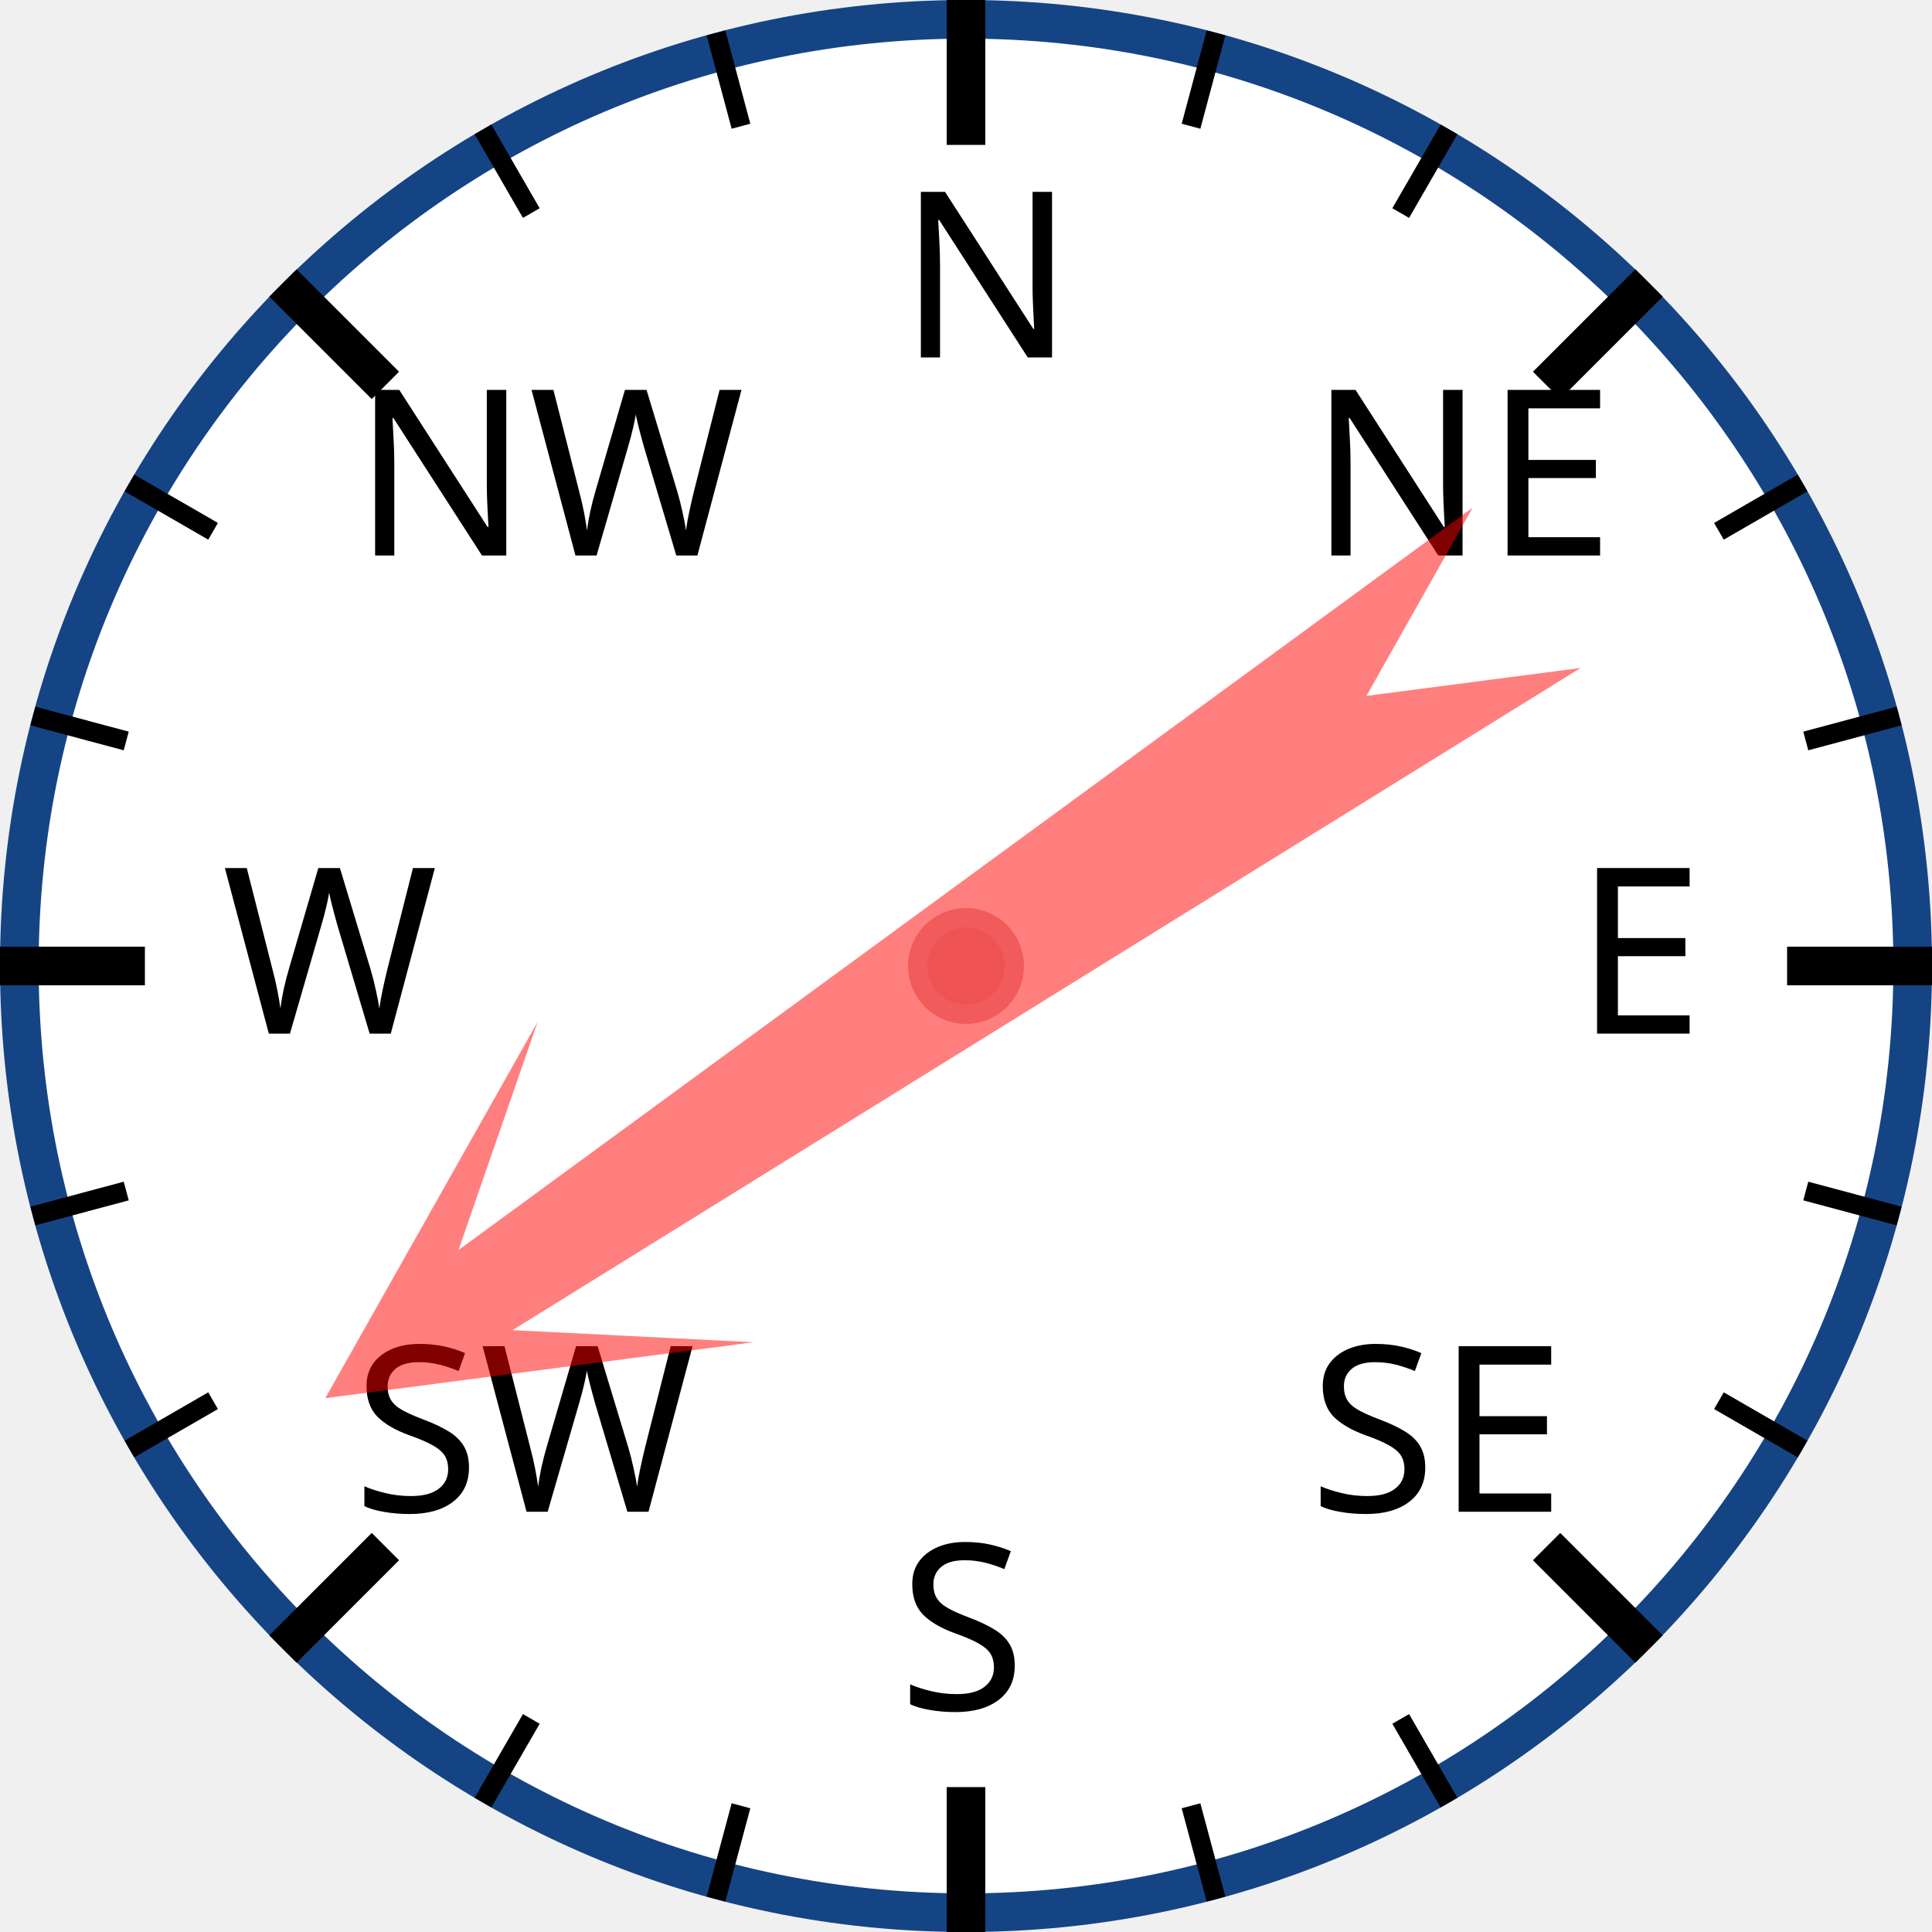
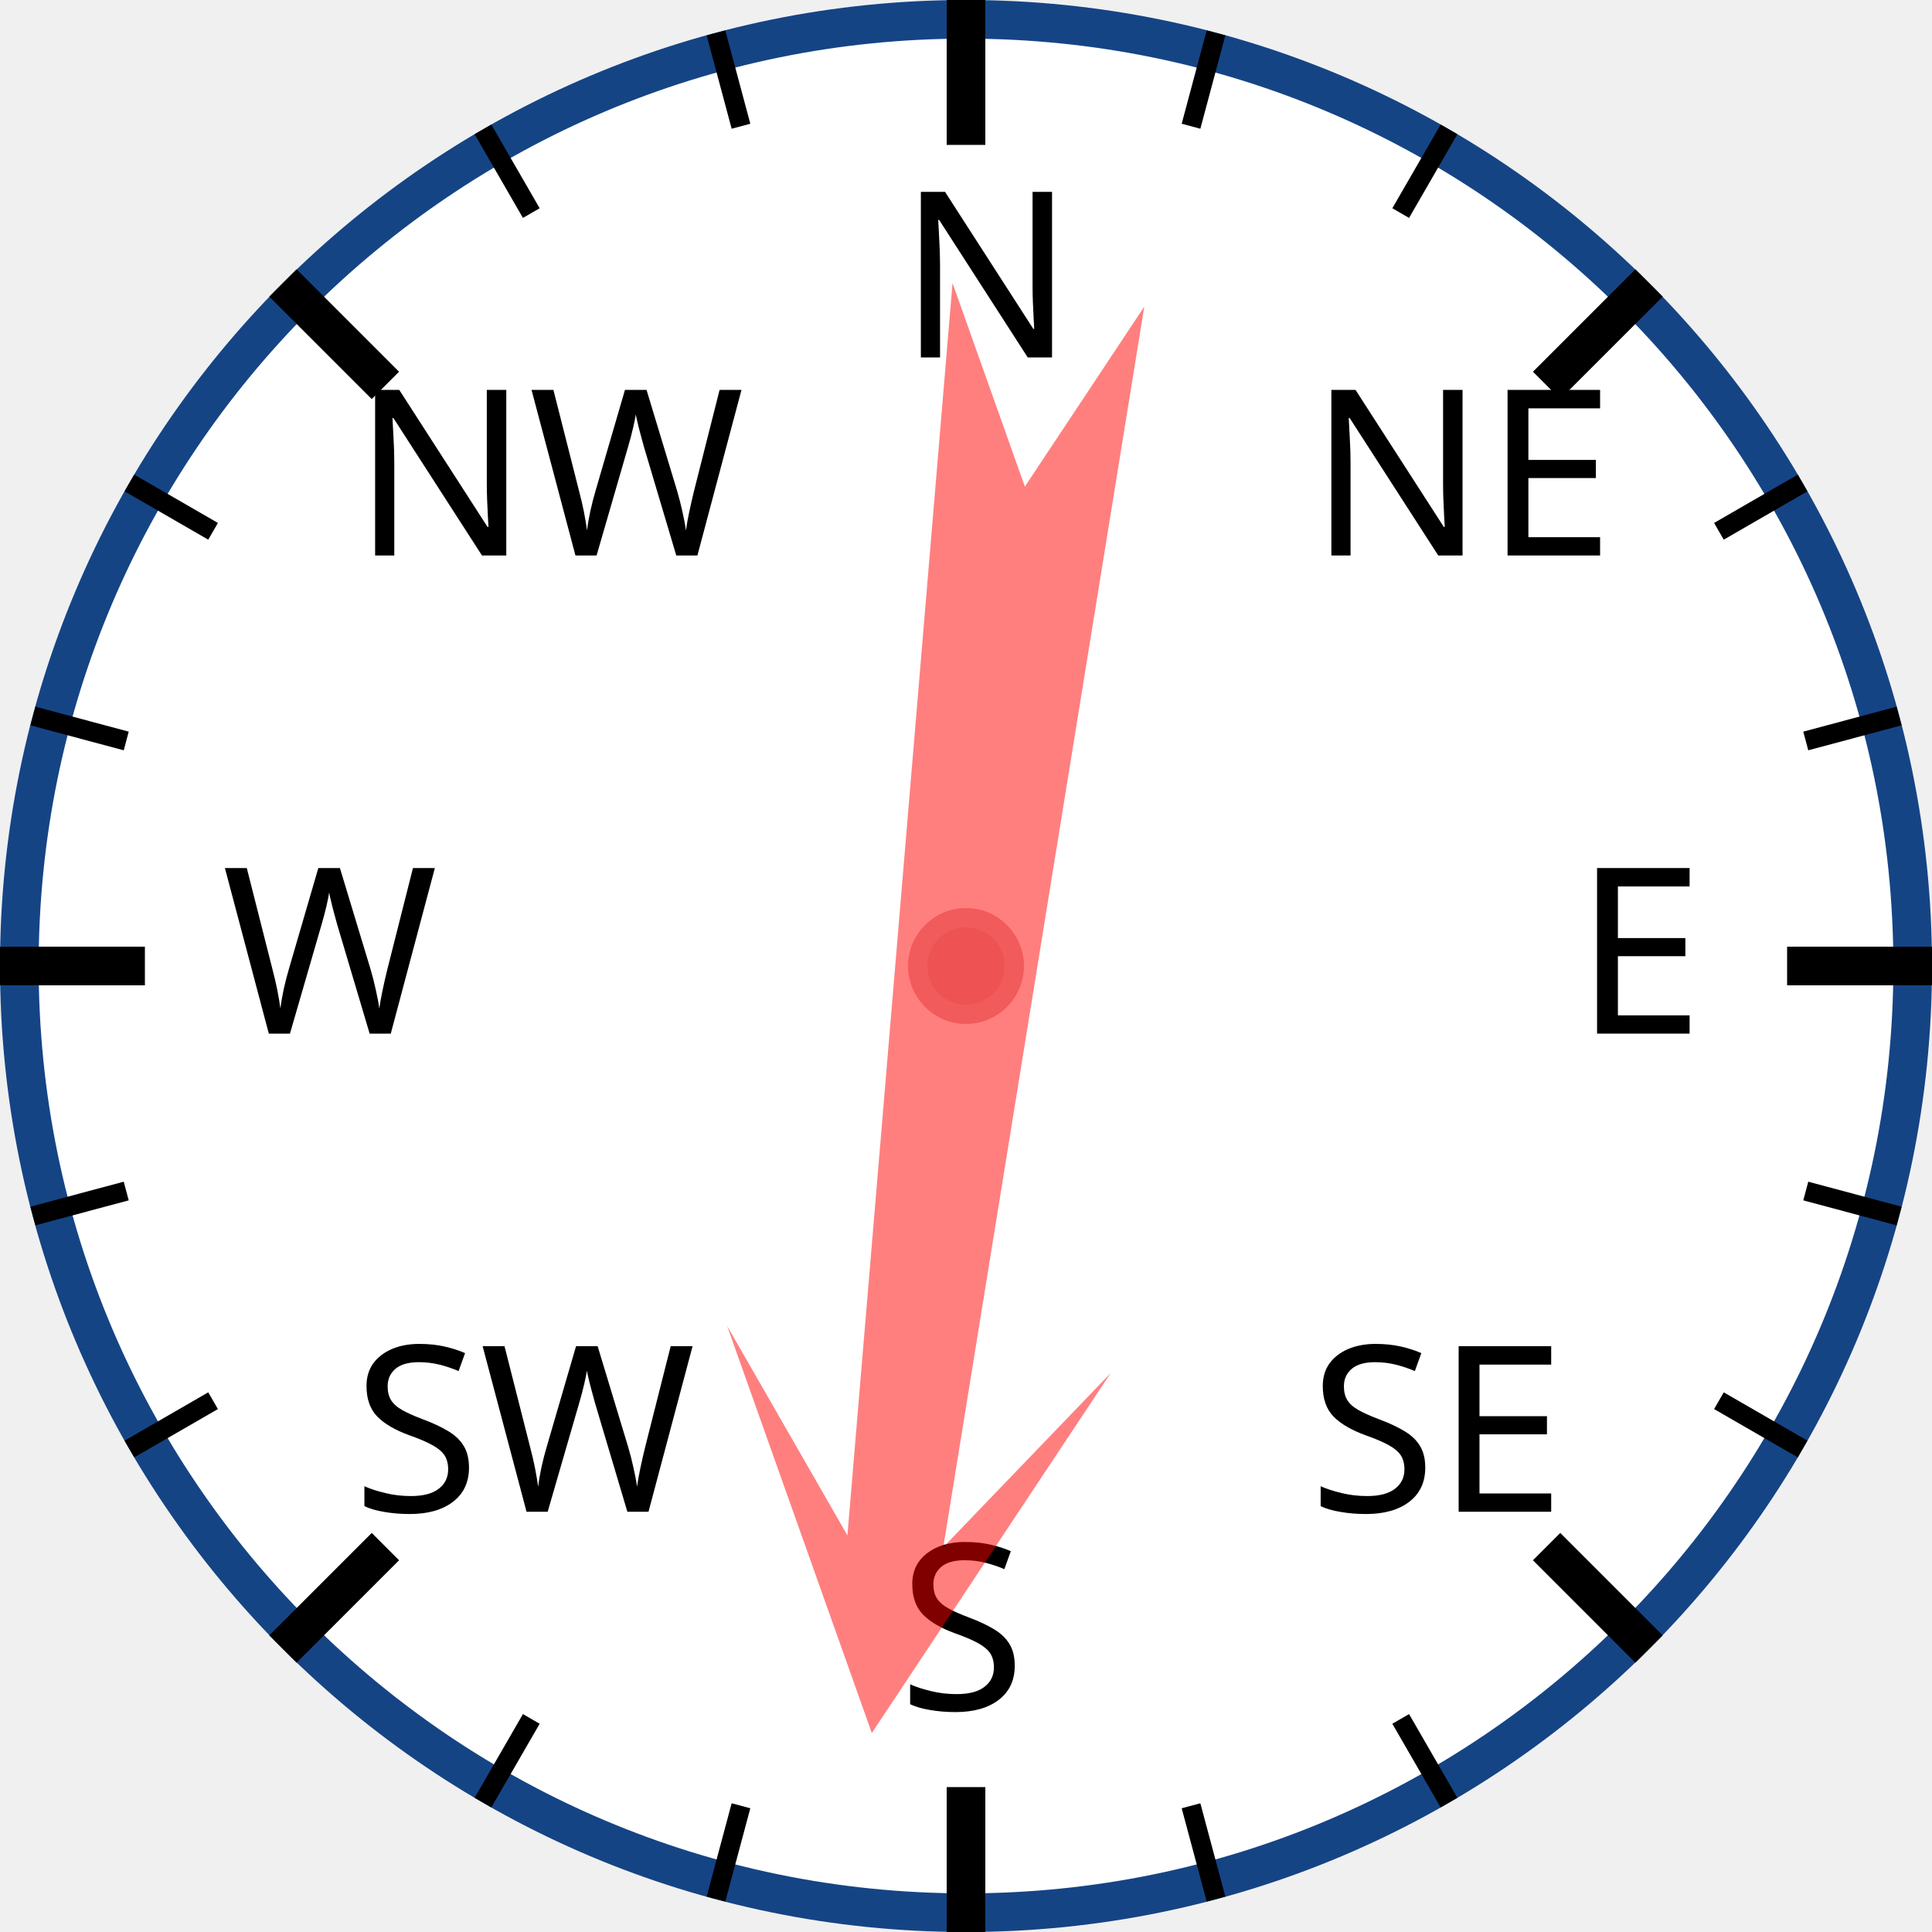
<svg xmlns="http://www.w3.org/2000/svg" width="120px" height="120px" viewBox="0 0 200 200">
  <circle cx="100" cy="100" r="98" style="fill: white; stroke: #154485; stroke-width: 4;" />
  <text x="93.0" y="37.0" style="font-family: sans-serif; font-size: 18pt;">N</text>
  <line x1="100.0" y1="0.0" x2="100.0" y2="15.0" style="stroke: black; stroke-width: 4;" />
  <line x1="74.118" y1="3.407" x2="76.706" y2="13.067" style="stroke: black; stroke-width: 2;" />
  <line x1="50" y1="13.397" x2="55" y2="22.058" style="stroke: black; stroke-width: 2;" />
  <text x="36.503" y="57.503" style="font-family: sans-serif; font-size: 18pt;">NW</text>
  <line x1="29.289" y1="29.289" x2="39.896" y2="39.896" style="stroke: black; stroke-width: 4;" />
  <line x1="13.397" y1="50" x2="22.058" y2="55" style="stroke: black; stroke-width: 2;" />
  <line x1="3.407" y1="74.118" x2="13.067" y2="76.706" style="stroke: black; stroke-width: 2;" />
  <text x="23.0" y="107.0" style="font-family: sans-serif; font-size: 18pt;">W</text>
  <line x1="0.0" y1="100.0" x2="15.0" y2="100.0" style="stroke: black; stroke-width: 4;" />
  <line x1="3.407" y1="125.882" x2="13.067" y2="123.294" style="stroke: black; stroke-width: 2;" />
  <line x1="13.397" y1="150" x2="22.058" y2="145" style="stroke: black; stroke-width: 2;" />
  <text x="36.503" y="156.497" style="font-family: sans-serif; font-size: 18pt;">SW</text>
  <line x1="29.289" y1="170.711" x2="39.896" y2="160.104" style="stroke: black; stroke-width: 4;" />
  <line x1="50" y1="186.603" x2="55" y2="177.942" style="stroke: black; stroke-width: 2;" />
  <line x1="74.118" y1="196.593" x2="76.706" y2="186.933" style="stroke: black; stroke-width: 2;" />
  <text x="93" y="177.0" style="font-family: sans-serif; font-size: 18pt;">S</text>
  <line x1="100" y1="200.0" x2="100" y2="185.0" style="stroke: black; stroke-width: 4;" />
  <line x1="125.882" y1="196.593" x2="123.294" y2="186.933" style="stroke: black; stroke-width: 2;" />
  <line x1="150.0" y1="186.603" x2="145.0" y2="177.942" style="stroke: black; stroke-width: 2;" />
  <text x="135.497" y="156.497" style="font-family: sans-serif; font-size: 18pt;">SE</text>
  <line x1="170.711" y1="170.711" x2="160.104" y2="160.104" style="stroke: black; stroke-width: 4;" />
  <line x1="186.603" y1="150" x2="177.942" y2="145" style="stroke: black; stroke-width: 2;" />
  <line x1="196.593" y1="125.882" x2="186.933" y2="123.294" style="stroke: black; stroke-width: 2;" />
  <text x="163.0" y="107" style="font-family: sans-serif; font-size: 18pt;">E</text>
  <line x1="200.0" y1="100" x2="185.0" y2="100" style="stroke: black; stroke-width: 4;" />
  <line x1="196.593" y1="74.118" x2="186.933" y2="76.706" style="stroke: black; stroke-width: 2;" />
  <line x1="186.603" y1="50" x2="177.942" y2="55" style="stroke: black; stroke-width: 2;" />
  <text x="135.497" y="57.503" style="font-family: sans-serif; font-size: 18pt;">NE</text>
  <line x1="170.711" y1="29.289" x2="160.104" y2="39.896" style="stroke: black; stroke-width: 4;" />
  <line x1="150" y1="13.397" x2="145" y2="22.058" style="stroke: black; stroke-width: 2;" />
  <line x1="125.882" y1="3.407" x2="123.294" y2="13.067" style="stroke: black; stroke-width: 2;" />
-   <polygon points="100 20 120 60 105 40 110 170 100 150 90 170 95 40 80 60" style="fill: red; fill-opacity: 0.5;" transform="rotate(236,100,100)" />
+   <polygon points="100 20 120 60 105 40 110 170 100 150 90 170 95 40 80 60" style="fill: red; fill-opacity: 0.5;" transform="rotate(187,100,100)" />
  <circle cx="100" cy="100" r="5" style="fill: #EE5252; stroke: #F25B5B; stroke-width: 2;" />
</svg>
